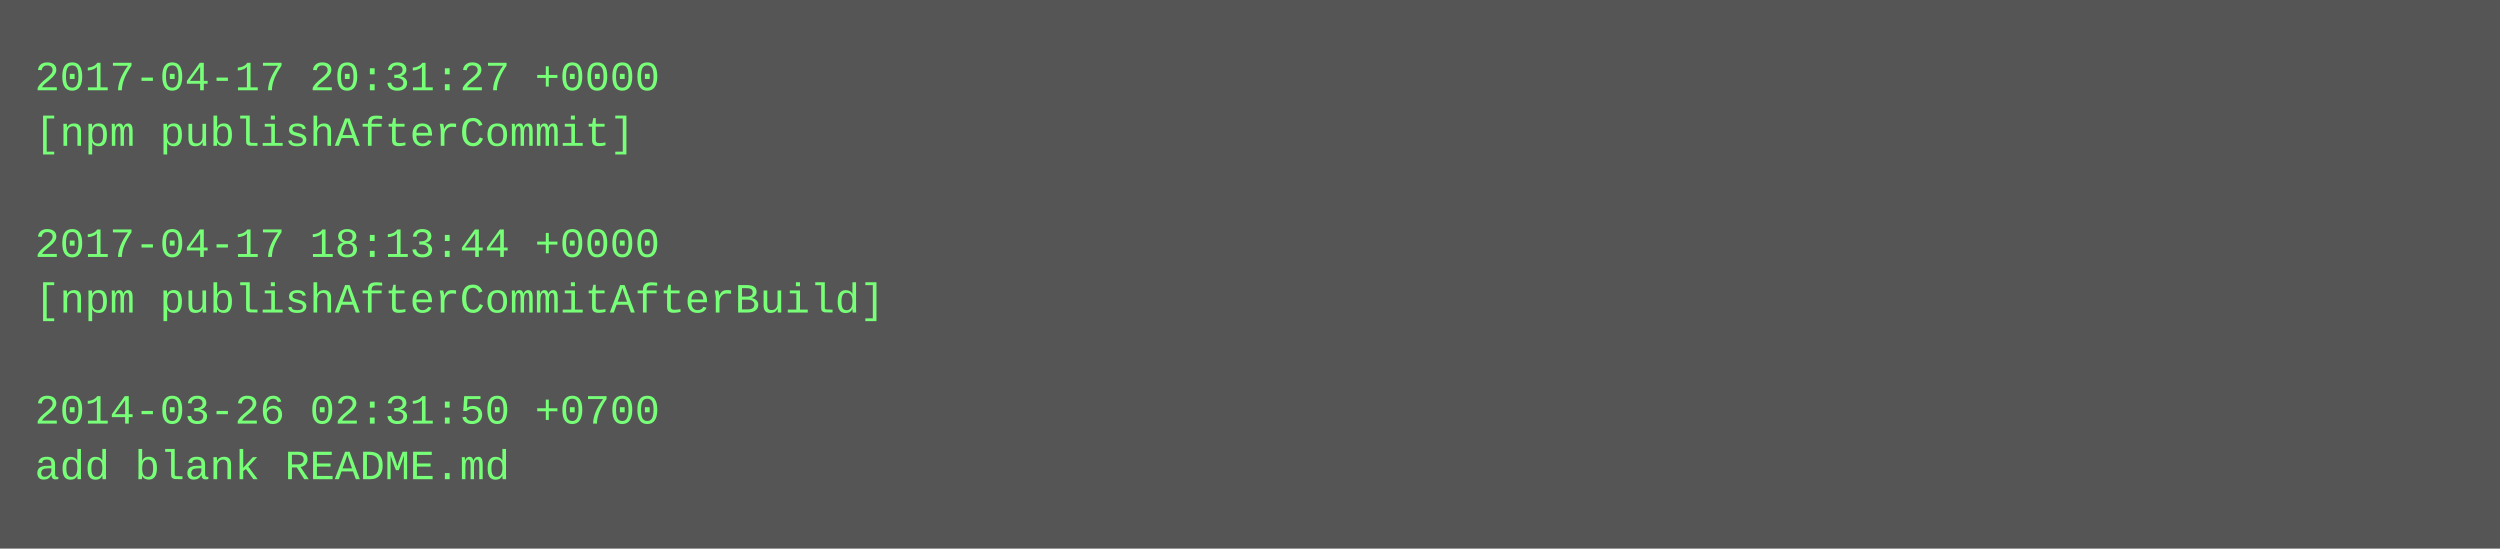
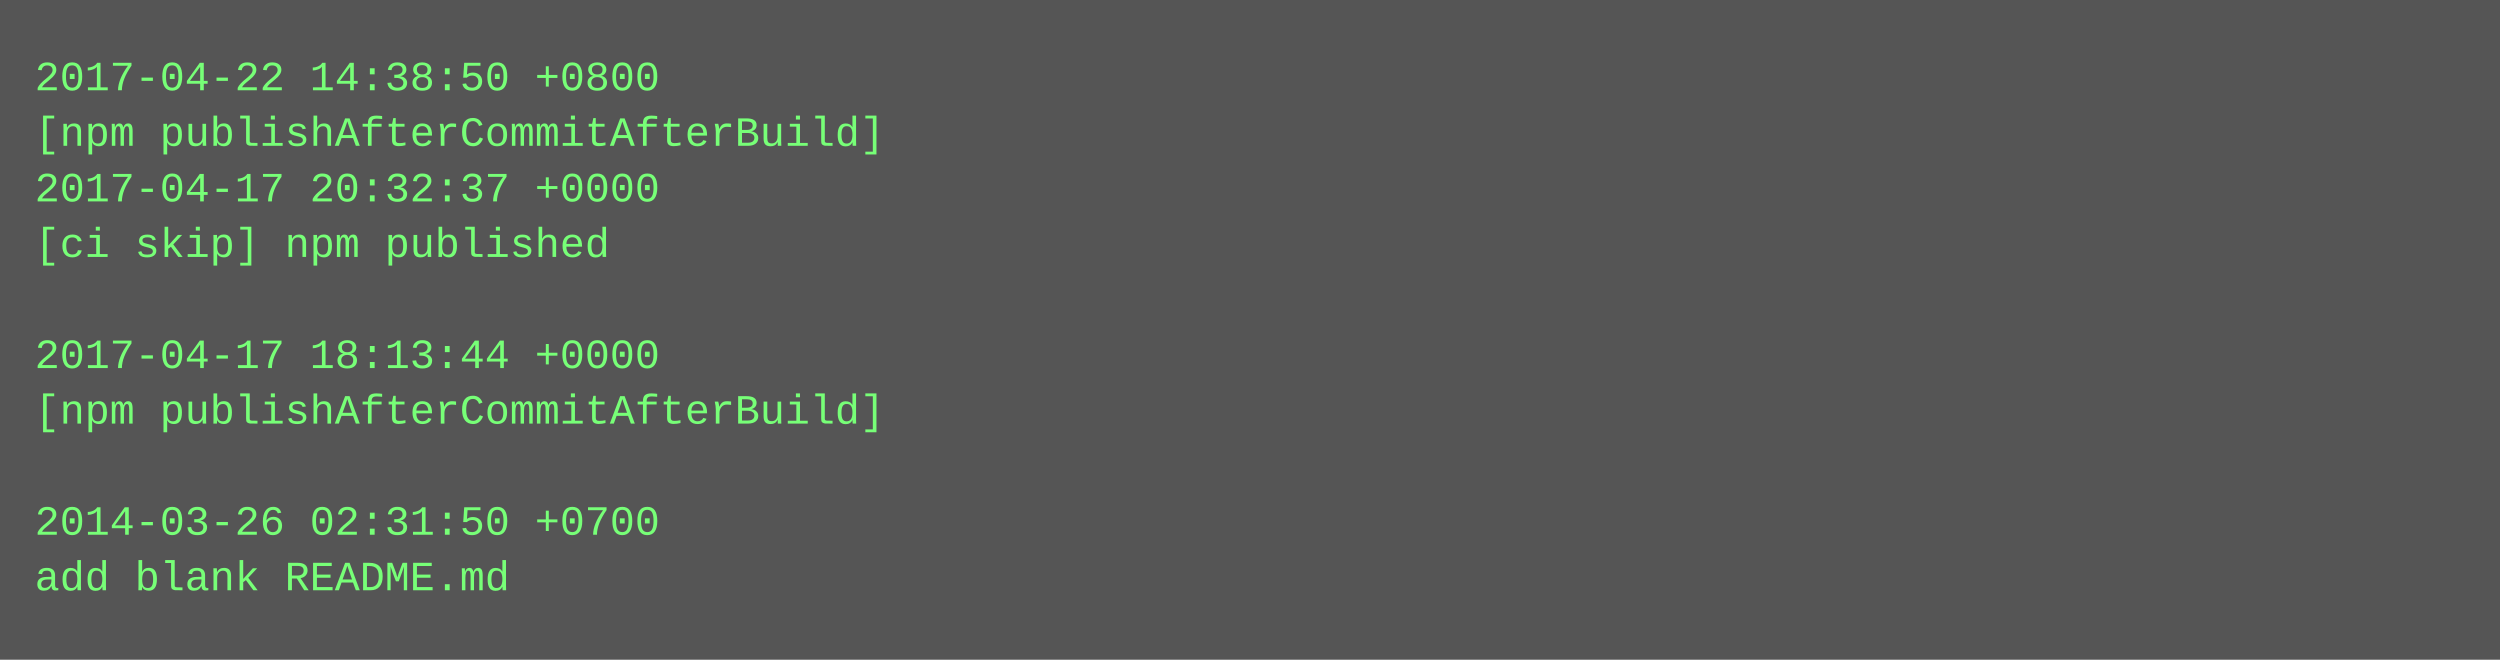
- <svg xmlns="http://www.w3.org/2000/svg" height="158" width="720">
-   <rect height="158" fill="#555" width="720" />
+ <svg xmlns="http://www.w3.org/2000/svg" height="190" width="720">
+   <rect height="190" fill="#555" width="720" />
  <text fill="#7f7" font-family="Courier New" font-size="12" xml:space="preserve">
-     <tspan x="10" y="26">2017-04-17 20:31:27 +0000</tspan>
-     <tspan x="10" y="42">[npm publishAfterCommit]</tspan>
-     <tspan x="10" y="58" />
-     <tspan x="10" y="74">2017-04-17 18:13:44 +0000</tspan>
-     <tspan x="10" y="90">[npm publishAfterCommitAfterBuild]</tspan>
-     <tspan x="10" y="106" />
-     <tspan x="10" y="122">2014-03-26 02:31:50 +0700</tspan>
-     <tspan x="10" y="138">add blank README.md</tspan>
+     <tspan x="10" y="26">2017-04-22 14:38:50 +0800</tspan>
+     <tspan x="10" y="42">[npm publishAfterCommitAfterBuild]</tspan>
+     <tspan x="10" y="58">2017-04-17 20:32:37 +0000</tspan>
+     <tspan x="10" y="74">[ci skip] npm published</tspan>
+     <tspan x="10" y="90" />
+     <tspan x="10" y="106">2017-04-17 18:13:44 +0000</tspan>
+     <tspan x="10" y="122">[npm publishAfterCommitAfterBuild]</tspan>
+     <tspan x="10" y="138" />
+     <tspan x="10" y="154">2014-03-26 02:31:50 +0700</tspan>
+     <tspan x="10" y="170">add blank README.md</tspan>
  </text>
</svg>
